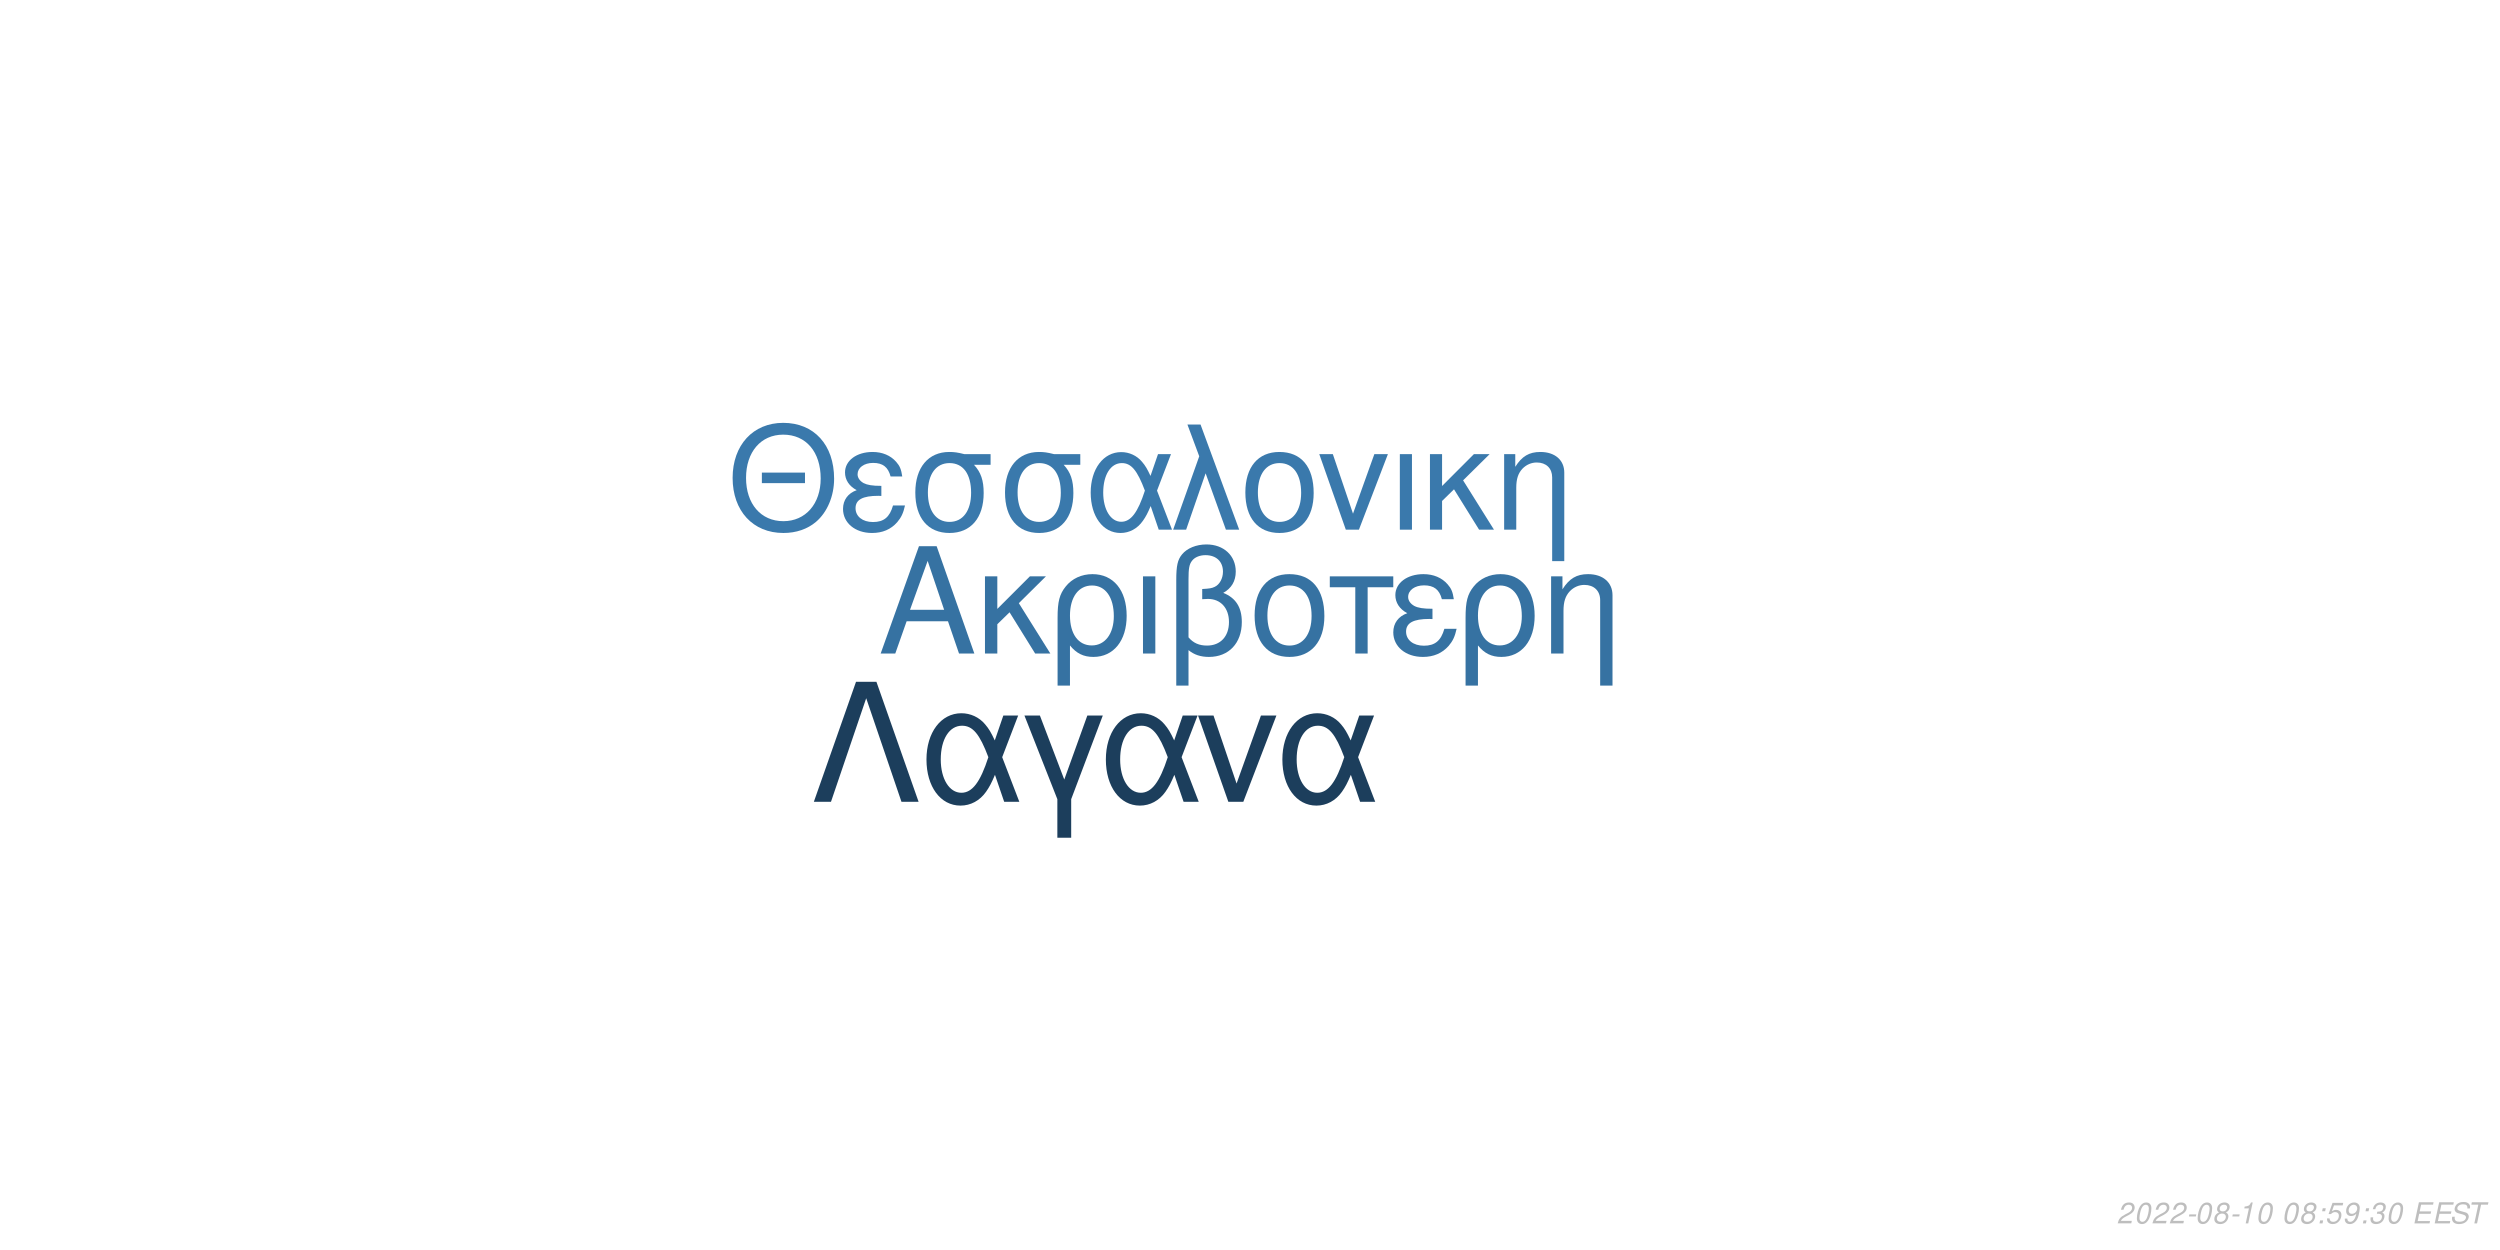
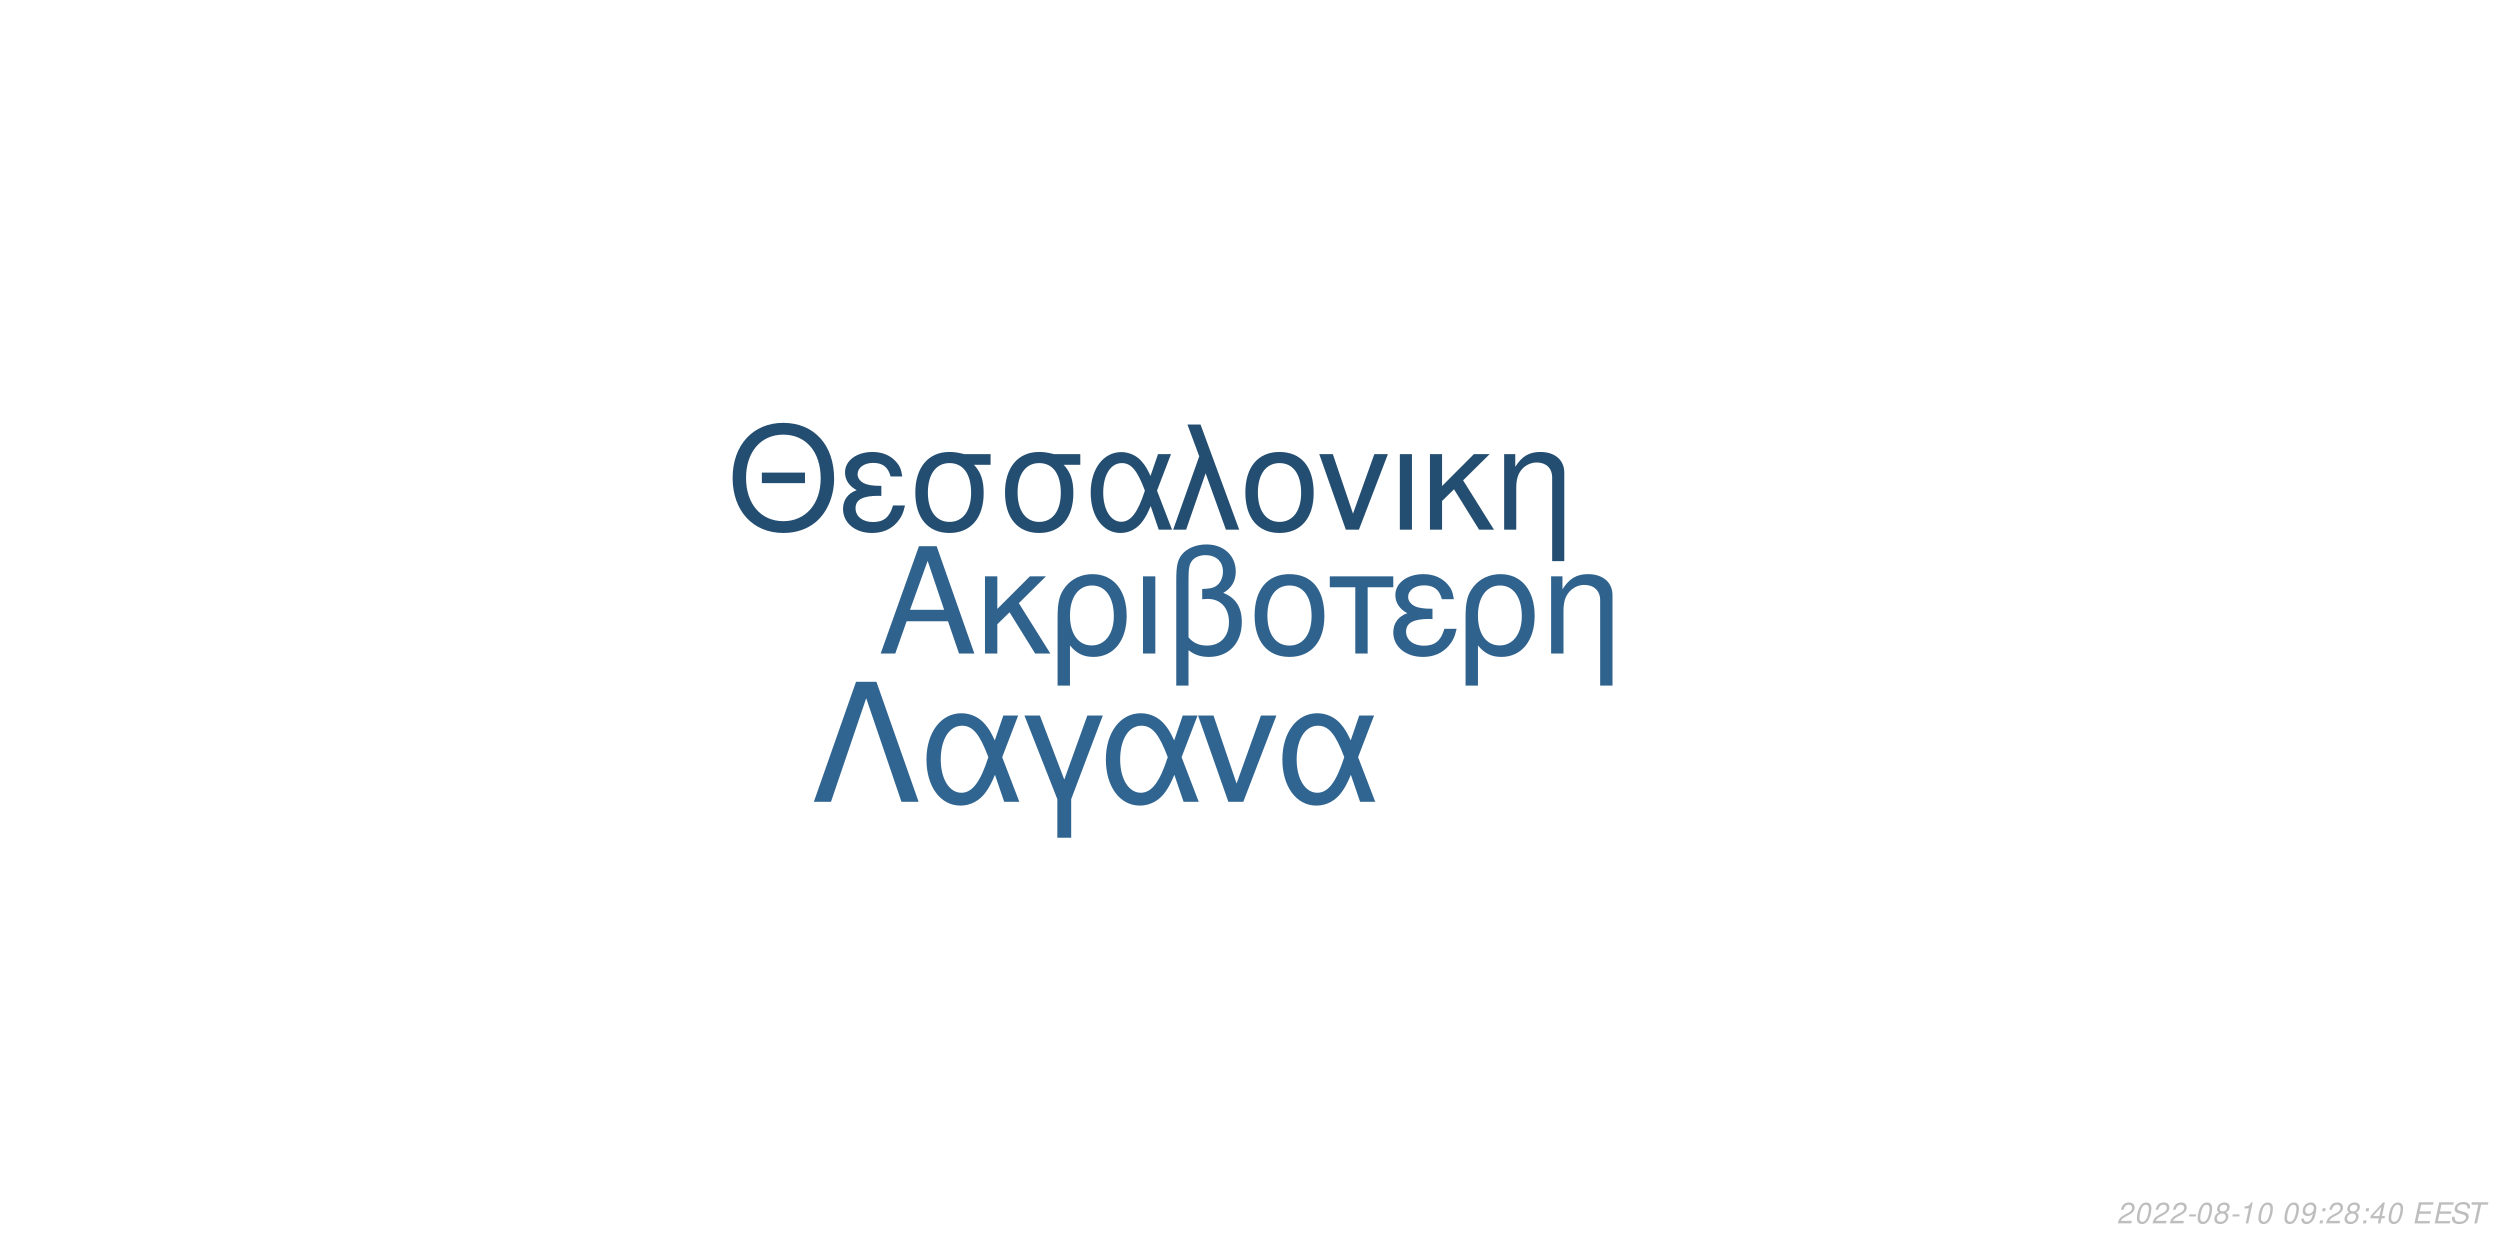
<svg xmlns="http://www.w3.org/2000/svg" xmlns:xlink="http://www.w3.org/1999/xlink" width="864pt" height="432pt" viewBox="0 0 864 432" version="1.1">
  <defs>
    <g>
      <symbol overflow="visible" id="glyph0-0">
        <path style="stroke:none;" d="" />
      </symbol>
      <symbol overflow="visible" id="glyph0-1">
        <path style="stroke:none;" d="M 24.125 -11.141 L 27.938 0 L 33.234 0 L 20.203 -37.094 L 14.094 -37.094 L 0.859 0 L 5.906 0 L 9.828 -11.141 Z M 22.797 -15.109 L 11 -15.109 L 17.094 -32.016 Z M 22.797 -15.109 " />
      </symbol>
      <symbol overflow="visible" id="glyph0-2">
        <path style="stroke:none;" d="M 7.172 -15.422 L 7.172 -26.672 L 2.906 -26.672 L 2.906 0 L 7.172 0 L 7.172 -10.125 L 11.406 -14.25 L 20.25 0 L 25.5 0 L 14.609 -17.406 L 23.969 -26.672 L 18.422 -26.672 Z M 7.172 -15.422 " />
      </symbol>
      <symbol overflow="visible" id="glyph0-3">
        <path style="stroke:none;" d="M 3 11.094 L 7.281 11.094 L 7.281 -2.797 C 9.516 -0.047 11.953 1.172 15.375 1.172 C 22.344 1.172 26.875 -4.422 26.875 -13.031 C 26.875 -21.891 22.297 -27.438 15.062 -27.438 C 11.297 -27.438 7.984 -25.906 5.797 -23.156 C 3.672 -20.516 3 -17.969 3 -12.359 Z M 14.906 -23.516 C 19.547 -23.516 22.438 -19.438 22.438 -12.922 C 22.438 -6.812 19.391 -2.797 14.812 -2.797 C 10.172 -2.797 7.281 -6.766 7.281 -13.125 C 7.281 -19.484 10.234 -23.516 14.906 -23.516 Z M 14.906 -23.516 " />
      </symbol>
      <symbol overflow="visible" id="glyph0-4">
        <path style="stroke:none;" d="M 3.516 0 L 7.781 0 L 7.781 -26.672 L 3.516 -26.672 Z M 3.516 0 " />
      </symbol>
      <symbol overflow="visible" id="glyph0-5">
        <path style="stroke:none;" d="M 4.016 11.094 L 8.25 11.094 L 8.25 -1.172 C 10.172 0.406 12.422 1.172 15.312 1.172 C 22.188 1.172 26.672 -3.609 26.672 -10.891 C 26.672 -15.984 24.578 -19.234 20.25 -20.969 C 23.109 -22.547 24.578 -25.031 24.578 -28.344 C 24.578 -33.844 20.406 -37.703 14.453 -37.703 C 10.938 -37.703 7.734 -36.391 6 -34.25 C 4.484 -32.422 4.016 -30.328 4.016 -25.391 Z M 8.25 -25.656 C 8.25 -29.359 8.5 -30.844 9.469 -32.062 C 10.375 -33.281 12.156 -34 14.094 -34 C 17.812 -34 20.156 -31.812 20.156 -28.297 C 20.156 -25.953 18.984 -23.812 17.297 -23.047 C 16.281 -22.547 15.469 -22.438 12.984 -22.297 L 12.984 -18.781 C 13.734 -18.828 14.344 -18.875 14.969 -18.875 C 19.344 -18.875 22.234 -15.719 22.234 -10.891 C 22.234 -5.906 19.281 -2.75 14.656 -2.75 C 11.953 -2.75 9.922 -3.609 8.25 -5.594 Z M 8.25 -25.656 " />
      </symbol>
      <symbol overflow="visible" id="glyph0-6">
        <path style="stroke:none;" d="M 14.094 -27.438 C 6.562 -27.438 2.094 -22.094 2.094 -13.125 C 2.094 -4.125 6.562 1.172 14.141 1.172 C 21.672 1.172 26.203 -4.172 26.203 -12.922 C 26.203 -22.188 21.828 -27.438 14.094 -27.438 Z M 14.141 -23.516 C 18.938 -23.516 21.781 -19.594 21.781 -12.984 C 21.781 -6.672 18.828 -2.75 14.141 -2.75 C 9.422 -2.75 6.516 -6.672 6.516 -13.125 C 6.516 -19.594 9.422 -23.516 14.141 -23.516 Z M 14.141 -23.516 " />
      </symbol>
      <symbol overflow="visible" id="glyph0-7">
        <path style="stroke:none;" d="M 7.891 0 L 12.156 0 L 12.156 -22.906 L 21.016 -22.906 L 21.016 -26.672 L -0.922 -26.672 L -0.922 -22.906 L 7.891 -22.906 Z M 7.891 0 " />
      </symbol>
      <symbol overflow="visible" id="glyph0-8">
        <path style="stroke:none;" d="M 14.562 -15.469 C 11.344 -15.469 9.562 -15.781 8.297 -16.438 C 6.922 -17.203 6.156 -18.328 6.156 -19.547 C 6.156 -21.891 8.453 -23.562 11.656 -23.562 C 15.062 -23.562 16.953 -22.094 17.812 -18.781 L 21.938 -18.781 C 21.578 -21.266 21.062 -22.5 19.797 -23.922 C 17.812 -26.203 14.906 -27.438 11.453 -27.438 C 5.797 -27.438 1.734 -24.375 1.734 -20.203 C 1.734 -17.609 3.156 -15.375 5.859 -13.938 C 2.797 -12.875 1.016 -10.484 1.016 -7.328 C 1.016 -2.391 5.297 1.172 11.25 1.172 C 14.969 1.172 17.906 -0.109 20.156 -2.641 C 21.578 -4.328 22.297 -5.797 22.906 -8.547 L 18.672 -8.547 C 17.5 -4.422 15.422 -2.703 11.609 -2.703 C 7.938 -2.703 5.438 -4.688 5.438 -7.578 C 5.438 -10.578 7.938 -11.953 13.484 -11.953 C 13.641 -11.953 14.094 -11.953 14.562 -11.906 Z M 14.562 -15.469 " />
      </symbol>
      <symbol overflow="visible" id="glyph0-9">
        <path style="stroke:none;" d="M 3.562 -26.672 L 3.562 0 L 7.844 0 L 7.844 -14.703 C 7.844 -17.906 8.5 -19.891 10.031 -21.531 C 11.406 -22.953 13.188 -23.719 15.062 -23.719 C 18.375 -23.719 20.516 -21.672 20.516 -18.469 L 20.516 11.094 L 24.781 11.094 L 24.781 -20.156 C 24.781 -24.578 21.469 -27.438 16.328 -27.438 C 12.359 -27.438 9.828 -25.906 7.484 -22.188 L 7.484 -26.672 Z M 3.562 -26.672 " />
      </symbol>
      <symbol overflow="visible" id="glyph1-0">
        <path style="stroke:none;" d="" />
      </symbol>
      <symbol overflow="visible" id="glyph1-1">
        <path style="stroke:none;" d="M 26.859 -19.734 L 11.953 -19.734 L 11.953 -16.094 L 26.859 -16.094 Z M 19.328 -36.922 C 8.922 -36.922 1.844 -29.25 1.844 -17.891 C 1.844 -6.484 8.875 1.141 19.391 1.141 C 23.812 1.141 27.703 -0.203 30.641 -2.688 C 34.578 -6.031 36.922 -11.656 36.922 -17.594 C 36.922 -29.297 30 -36.922 19.328 -36.922 Z M 19.328 -32.844 C 27.203 -32.844 32.281 -26.906 32.281 -17.688 C 32.281 -8.922 27.062 -2.938 19.391 -2.938 C 11.609 -2.938 6.484 -8.922 6.484 -17.891 C 6.484 -26.859 11.609 -32.844 19.328 -32.844 Z M 19.328 -32.844 " />
      </symbol>
      <symbol overflow="visible" id="glyph1-2">
        <path style="stroke:none;" d="M 14.25 -15.141 C 11.109 -15.141 9.375 -15.453 8.125 -16.094 C 6.781 -16.844 6.031 -17.938 6.031 -19.141 C 6.031 -21.422 8.266 -23.078 11.406 -23.078 C 14.75 -23.078 16.594 -21.625 17.438 -18.391 L 21.469 -18.391 C 21.125 -20.828 20.625 -22.031 19.391 -23.422 C 17.438 -25.656 14.594 -26.859 11.219 -26.859 C 5.688 -26.859 1.688 -23.875 1.688 -19.781 C 1.688 -17.234 3.094 -15.047 5.734 -13.656 C 2.734 -12.609 1 -10.266 1 -7.172 C 1 -2.344 5.188 1.141 11.016 1.141 C 14.656 1.141 17.547 -0.094 19.734 -2.594 C 21.125 -4.234 21.828 -5.688 22.422 -8.375 L 18.281 -8.375 C 17.141 -4.328 15.094 -2.641 11.359 -2.641 C 7.766 -2.641 5.328 -4.578 5.328 -7.422 C 5.328 -10.359 7.766 -11.703 13.203 -11.703 C 13.359 -11.703 13.797 -11.703 14.25 -11.656 Z M 14.25 -15.141 " />
      </symbol>
      <symbol overflow="visible" id="glyph1-3">
        <path style="stroke:none;" d="M 29 -26.109 L 19.938 -26.109 C 17.594 -26.703 16.438 -26.859 14.703 -26.859 C 7.469 -26.859 2.984 -21.469 2.984 -12.859 C 2.984 -4.031 7.375 1.141 14.797 1.141 C 22.172 1.141 26.609 -4.078 26.609 -12.656 C 26.609 -17.047 25.656 -19.828 23.266 -22.422 L 29 -22.422 Z M 14.797 -23.016 C 19.531 -23.016 22.266 -19.234 22.266 -12.75 C 22.266 -6.531 19.438 -2.688 14.797 -2.688 C 10.172 -2.688 7.328 -6.531 7.328 -12.859 C 7.328 -19.188 10.172 -23.016 14.797 -23.016 Z M 14.797 -23.016 " />
      </symbol>
      <symbol overflow="visible" id="glyph1-4">
        <path style="stroke:none;" d="M 29.344 -26.109 L 24.859 -26.109 L 22.266 -18.578 C 21.125 -21.031 20.484 -22.125 19.328 -23.469 C 17.547 -25.609 14.906 -26.812 12.156 -26.812 C 5.984 -26.812 1.594 -20.984 1.594 -12.812 C 1.594 -4.578 5.828 1.141 11.906 1.141 C 14.953 1.141 17.734 -0.344 19.625 -3.047 C 20.672 -4.531 21.281 -5.688 22.328 -8.172 L 25.109 0 L 29.703 0 L 24.516 -13.5 Z M 20.328 -13.5 C 17.891 -5.922 15.453 -2.734 12.156 -2.734 C 8.516 -2.734 5.922 -6.922 5.922 -12.812 C 5.922 -18.938 8.516 -23.016 12.359 -23.016 C 15.594 -23.016 17.688 -20.531 20.328 -13.5 Z M 20.328 -13.5 " />
      </symbol>
      <symbol overflow="visible" id="glyph1-5">
        <path style="stroke:none;" d="M 1.094 0 L 5.578 0 L 12.312 -19.484 L 19.328 0 L 23.922 0 L 10.562 -36.328 L 6.031 -36.328 L 10.109 -25.359 Z M 1.094 0 " />
      </symbol>
      <symbol overflow="visible" id="glyph1-6">
        <path style="stroke:none;" d="M 13.797 -26.859 C 6.422 -26.859 2.047 -21.625 2.047 -12.859 C 2.047 -4.031 6.422 1.141 13.859 1.141 C 21.234 1.141 25.656 -4.078 25.656 -12.656 C 25.656 -21.719 21.375 -26.859 13.797 -26.859 Z M 13.859 -23.016 C 18.531 -23.016 21.328 -19.188 21.328 -12.703 C 21.328 -6.531 18.438 -2.688 13.859 -2.688 C 9.219 -2.688 6.375 -6.531 6.375 -12.859 C 6.375 -19.188 9.219 -23.016 13.859 -23.016 Z M 13.859 -23.016 " />
      </symbol>
      <symbol overflow="visible" id="glyph1-7">
        <path style="stroke:none;" d="M 14.297 0 L 24.312 -26.109 L 19.625 -26.109 L 12.25 -5.531 L 5.281 -26.109 L 0.594 -26.109 L 9.766 0 Z M 14.297 0 " />
      </symbol>
      <symbol overflow="visible" id="glyph1-8">
        <path style="stroke:none;" d="M 3.438 0 L 7.625 0 L 7.625 -26.109 L 3.438 -26.109 Z M 3.438 0 " />
      </symbol>
      <symbol overflow="visible" id="glyph1-9">
        <path style="stroke:none;" d="M 7.031 -15.094 L 7.031 -26.109 L 2.844 -26.109 L 2.844 0 L 7.031 0 L 7.031 -9.922 L 11.156 -13.953 L 19.828 0 L 24.969 0 L 14.297 -17.047 L 23.469 -26.109 L 18.031 -26.109 Z M 7.031 -15.094 " />
      </symbol>
      <symbol overflow="visible" id="glyph1-10">
        <path style="stroke:none;" d="M 3.484 -26.109 L 3.484 0 L 7.672 0 L 7.672 -14.406 C 7.672 -17.547 8.328 -19.484 9.812 -21.078 C 11.156 -22.469 12.906 -23.219 14.75 -23.219 C 17.984 -23.219 20.078 -21.234 20.078 -18.094 L 20.078 10.859 L 24.266 10.859 L 24.266 -19.734 C 24.266 -24.062 21.031 -26.859 16 -26.859 C 12.109 -26.859 9.609 -25.359 7.328 -21.719 L 7.328 -26.109 Z M 3.484 -26.109 " />
      </symbol>
      <symbol overflow="visible" id="glyph2-0">
        <path style="stroke:none;" d="" />
      </symbol>
      <symbol overflow="visible" id="glyph2-1">
        <path style="stroke:none;" d="M 22.531 -41.484 L 15.484 -41.484 L 0.906 0 L 6.828 0 L 19 -35.797 L 31.188 0 L 37.109 0 Z M 22.531 -41.484 " />
      </symbol>
      <symbol overflow="visible" id="glyph2-2">
        <path style="stroke:none;" d="M 33.516 -29.812 L 28.391 -29.812 L 25.438 -21.219 C 24.125 -24.016 23.391 -25.266 22.078 -26.797 C 20.031 -29.25 17.016 -30.609 13.891 -30.609 C 6.828 -30.609 1.828 -23.953 1.828 -14.625 C 1.828 -5.234 6.656 1.312 13.594 1.312 C 17.078 1.312 20.266 -0.391 22.422 -3.469 C 23.609 -5.172 24.297 -6.484 25.5 -9.328 L 28.688 0 L 33.922 0 L 28 -15.422 Z M 23.219 -15.422 C 20.422 -6.766 17.641 -3.125 13.891 -3.125 C 9.734 -3.125 6.766 -7.906 6.766 -14.625 C 6.766 -21.625 9.734 -26.297 14.109 -26.297 C 17.812 -26.297 20.203 -23.453 23.219 -15.422 Z M 23.219 -15.422 " />
      </symbol>
      <symbol overflow="visible" id="glyph2-3">
        <path style="stroke:none;" d="M 12.062 12.406 L 16.844 12.406 L 16.844 -0.906 L 27.766 -29.812 L 22.422 -29.812 L 14.453 -7.688 L 6.031 -29.812 L 0.688 -29.812 L 12.062 -0.906 Z M 12.062 12.406 " />
      </symbol>
      <symbol overflow="visible" id="glyph2-4">
        <path style="stroke:none;" d="M 16.328 0 L 27.766 -29.812 L 22.422 -29.812 L 14 -6.312 L 6.031 -29.812 L 0.688 -29.812 L 11.156 0 Z M 16.328 0 " />
      </symbol>
      <symbol overflow="visible" id="glyph3-0">
        <path style="stroke:none;" d="" />
      </symbol>
      <symbol overflow="visible" id="glyph3-1">
        <path style="stroke:none;" d="M 5.234 -0.875 L 1.469 -0.875 C 1.641 -1.375 2.203 -1.891 3.109 -2.344 L 4.234 -2.938 C 5.562 -3.625 6.219 -4.469 6.219 -5.484 C 6.219 -5.938 6.062 -6.359 5.797 -6.656 C 5.469 -7.047 4.984 -7.234 4.312 -7.234 C 2.766 -7.234 1.891 -6.453 1.484 -4.734 L 2.375 -4.734 C 2.484 -5.188 2.609 -5.484 2.797 -5.75 C 3.094 -6.203 3.609 -6.453 4.188 -6.453 C 4.891 -6.453 5.344 -6.031 5.344 -5.375 C 5.344 -4.703 4.859 -4.094 4.016 -3.656 L 2.984 -3.125 C 1.234 -2.188 0.797 -1.656 0.344 -0.016 L 5.047 -0.016 Z M 5.234 -0.875 " />
      </symbol>
      <symbol overflow="visible" id="glyph3-2">
        <path style="stroke:none;" d="M 4.203 -7.234 C 3.375 -7.234 2.688 -6.812 2.125 -5.984 C 1.484 -5.047 0.984 -3.188 0.984 -1.734 C 0.984 -1.109 1.172 -0.562 1.484 -0.266 C 1.797 0.047 2.281 0.234 2.766 0.234 C 3.625 0.234 4.281 -0.156 4.859 -1.016 C 5.516 -1.953 6 -3.797 6 -5.266 C 6 -6.5 5.328 -7.234 4.203 -7.234 Z M 4.094 -6.453 C 4.734 -6.453 5.125 -5.984 5.125 -5.156 C 5.125 -4.203 4.781 -2.625 4.406 -1.812 C 3.984 -0.938 3.516 -0.547 2.875 -0.547 C 2.25 -0.547 1.875 -1.031 1.875 -1.828 C 1.875 -2.797 2.203 -4.344 2.594 -5.203 C 2.984 -6.047 3.453 -6.453 4.094 -6.453 Z M 4.094 -6.453 " />
      </symbol>
      <symbol overflow="visible" id="glyph3-3">
        <path style="stroke:none;" d="M 3.516 -3.125 L 1.125 -3.125 L 0.969 -2.406 L 3.359 -2.406 Z M 3.516 -3.125 " />
      </symbol>
      <symbol overflow="visible" id="glyph3-4">
        <path style="stroke:none;" d="M 4.766 -3.797 C 5.078 -3.969 5.234 -4.078 5.438 -4.234 C 5.812 -4.594 6.062 -5.172 6.062 -5.734 C 6.062 -6.625 5.344 -7.234 4.266 -7.234 C 2.812 -7.234 1.703 -6.219 1.703 -4.875 C 1.703 -4.406 1.875 -4.125 2.359 -3.812 C 1.297 -3.312 0.75 -2.516 0.75 -1.469 C 0.75 -0.438 1.547 0.234 2.812 0.234 C 3.656 0.234 4.359 -0.094 4.938 -0.734 C 5.359 -1.234 5.609 -1.859 5.609 -2.438 C 5.609 -3.047 5.312 -3.516 4.766 -3.797 Z M 4.109 -6.453 C 4.797 -6.453 5.188 -6.125 5.188 -5.578 C 5.188 -5.266 5.062 -4.922 4.859 -4.672 C 4.562 -4.312 4.188 -4.156 3.656 -4.156 C 2.984 -4.156 2.594 -4.453 2.594 -4.984 C 2.594 -5.859 3.203 -6.453 4.109 -6.453 Z M 3.453 -3.406 C 4.234 -3.406 4.734 -2.984 4.734 -2.312 C 4.734 -1.312 3.922 -0.547 2.875 -0.547 C 2.125 -0.547 1.625 -0.969 1.625 -1.625 C 1.625 -2.609 2.438 -3.406 3.453 -3.406 Z M 3.453 -3.406 " />
      </symbol>
      <symbol overflow="visible" id="glyph3-5">
        <path style="stroke:none;" d="M 3.703 -5.188 L 2.594 0 L 3.469 0 L 5.016 -7.234 L 4.438 -7.234 C 3.906 -6.156 3.688 -6.016 2.234 -5.812 L 2.109 -5.188 Z M 3.703 -5.188 " />
      </symbol>
      <symbol overflow="visible" id="glyph3-6">
        <path style="stroke:none;" d="" />
      </symbol>
      <symbol overflow="visible" id="glyph3-7">
+         <path style="stroke:none;" d="M 0.844 -1.656 C 0.844 -1.547 0.844 -1.438 0.844 -1.375 C 0.844 -0.406 1.531 0.234 2.578 0.234 C 3.203 0.234 3.766 0.016 4.297 -0.438 C 4.938 -1 5.312 -1.656 5.594 -2.719 C 5.844 -3.672 6.016 -4.766 6.016 -5.375 C 6.016 -5.844 5.844 -6.328 5.547 -6.656 C 5.203 -7.031 4.703 -7.234 4.062 -7.234 C 2.516 -7.234 1.297 -5.938 1.297 -4.266 C 1.297 -3.203 1.984 -2.547 3.047 -2.547 C 3.484 -2.547 3.953 -2.672 4.281 -2.891 C 4.406 -2.984 4.547 -3.078 4.828 -3.344 C 4.438 -1.484 3.703 -0.547 2.703 -0.547 C 2.109 -0.547 1.719 -0.938 1.719 -1.547 L 1.719 -1.656 Z M 3.953 -6.453 C 4.625 -6.453 5.141 -5.953 5.141 -5.281 C 5.141 -4.188 4.312 -3.312 3.297 -3.312 C 2.594 -3.312 2.172 -3.734 2.172 -4.453 C 2.172 -5.562 2.984 -6.453 3.953 -6.453 Z M 3.953 -6.453 " />
+       </symbol>
+       <symbol overflow="visible" id="glyph3-8">
        <path style="stroke:none;" d="M 2.359 -1.031 L 1.312 -1.031 L 1.094 0 L 2.141 0 Z M 3.266 -5.234 L 2.219 -5.234 L 2 -4.203 L 3.047 -4.203 Z M 3.266 -5.234 " />
      </symbol>
-       <symbol overflow="visible" id="glyph3-8">
-         <path style="stroke:none;" d="M 6.297 -7.094 L 2.594 -7.094 L 1.234 -3.234 L 2.047 -3.234 C 2.656 -3.766 2.938 -3.906 3.531 -3.906 C 4.328 -3.906 4.797 -3.453 4.797 -2.688 C 4.797 -1.438 3.969 -0.547 2.828 -0.547 C 2.031 -0.547 1.609 -0.938 1.578 -1.734 L 0.703 -1.734 L 0.703 -1.516 C 0.703 -0.938 0.844 -0.547 1.188 -0.266 C 1.562 0.062 2.078 0.234 2.703 0.234 C 3.656 0.234 4.391 -0.156 4.984 -0.922 C 5.422 -1.5 5.672 -2.234 5.672 -2.953 C 5.672 -4 4.938 -4.672 3.812 -4.672 C 3.328 -4.672 2.906 -4.547 2.406 -4.234 L 3.109 -6.219 L 6.109 -6.219 Z M 6.297 -7.094 " />
-       </symbol>
      <symbol overflow="visible" id="glyph3-9">
-         <path style="stroke:none;" d="M 0.844 -1.656 C 0.844 -1.547 0.844 -1.438 0.844 -1.375 C 0.844 -0.406 1.531 0.234 2.578 0.234 C 3.203 0.234 3.766 0.016 4.297 -0.438 C 4.938 -1 5.312 -1.656 5.594 -2.719 C 5.844 -3.672 6.016 -4.766 6.016 -5.375 C 6.016 -5.844 5.844 -6.328 5.547 -6.656 C 5.203 -7.031 4.703 -7.234 4.062 -7.234 C 2.516 -7.234 1.297 -5.938 1.297 -4.266 C 1.297 -3.203 1.984 -2.547 3.047 -2.547 C 3.484 -2.547 3.953 -2.672 4.281 -2.891 C 4.406 -2.984 4.547 -3.078 4.828 -3.344 C 4.438 -1.484 3.703 -0.547 2.703 -0.547 C 2.109 -0.547 1.719 -0.938 1.719 -1.547 L 1.719 -1.656 Z M 3.953 -6.453 C 4.625 -6.453 5.141 -5.953 5.141 -5.281 C 5.141 -4.188 4.312 -3.312 3.297 -3.312 C 2.594 -3.312 2.172 -3.734 2.172 -4.453 C 2.172 -5.562 2.984 -6.453 3.953 -6.453 Z M 3.953 -6.453 " />
+         <path style="stroke:none;" d="M 3.625 -1.75 L 3.266 0 L 4.141 0 L 4.516 -1.75 L 5.562 -1.75 L 5.734 -2.531 L 4.688 -2.531 L 5.688 -7.234 L 5.016 -7.234 L 0.844 -2.672 L 0.641 -1.75 Z M 3.797 -2.531 L 1.594 -2.531 L 4.469 -5.703 Z M 3.797 -2.531 " />
      </symbol>
      <symbol overflow="visible" id="glyph3-10">
-         <path style="stroke:none;" d="M 2.922 -3.312 C 3.125 -3.344 3.234 -3.344 3.375 -3.344 C 4.203 -3.344 4.688 -3 4.688 -2.406 C 4.688 -1.312 3.906 -0.547 2.781 -0.547 C 2.047 -0.547 1.594 -0.938 1.594 -1.562 C 1.594 -1.719 1.609 -1.844 1.656 -2.094 L 0.766 -2.094 C 0.734 -1.797 0.719 -1.641 0.719 -1.469 C 0.719 -0.375 1.406 0.234 2.641 0.234 C 3.547 0.234 4.297 -0.078 4.812 -0.656 C 5.266 -1.156 5.562 -1.875 5.562 -2.547 C 5.562 -3.125 5.344 -3.453 4.797 -3.734 C 5.641 -4.234 6.016 -4.844 6.016 -5.734 C 6.016 -6.656 5.312 -7.234 4.203 -7.234 C 3.375 -7.234 2.672 -6.938 2.188 -6.375 C 1.891 -6.031 1.703 -5.641 1.516 -4.906 L 2.391 -4.906 C 2.5 -5.359 2.594 -5.594 2.734 -5.812 C 3.047 -6.234 3.516 -6.453 4.078 -6.453 C 4.734 -6.453 5.141 -6.125 5.141 -5.578 C 5.141 -5.188 5.016 -4.797 4.797 -4.547 C 4.516 -4.234 4 -4.062 3.266 -4.062 L 3.078 -4.062 Z M 2.922 -3.312 " />
+         <path style="stroke:none;" d="M 2.547 -3.312 L 6.5 -3.312 L 6.688 -4.141 L 2.719 -4.141 L 3.219 -6.469 L 7.344 -6.469 L 7.516 -7.297 L 2.453 -7.297 L 0.906 0 L 6.125 0 L 6.297 -0.812 L 2.016 -0.812 Z M 2.547 -3.312 " />
      </symbol>
      <symbol overflow="visible" id="glyph3-11">
-         <path style="stroke:none;" d="M 2.547 -3.312 L 6.5 -3.312 L 6.688 -4.141 L 2.719 -4.141 L 3.219 -6.469 L 7.344 -6.469 L 7.516 -7.297 L 2.453 -7.297 L 0.906 0 L 6.125 0 L 6.297 -0.812 L 2.016 -0.812 Z M 2.547 -3.312 " />
+         <path style="stroke:none;" d="M 7.062 -5.156 C 7.125 -5.438 7.141 -5.562 7.141 -5.703 C 7.141 -6.156 6.938 -6.594 6.594 -6.891 C 6.188 -7.25 5.656 -7.406 4.875 -7.406 C 3.844 -7.406 3.047 -7.125 2.5 -6.562 C 2.094 -6.141 1.781 -5.438 1.781 -4.922 C 1.781 -4.297 2.219 -3.766 2.891 -3.562 L 4.594 -3.094 C 5.406 -2.859 5.734 -2.578 5.734 -2.094 C 5.734 -1.781 5.547 -1.406 5.266 -1.141 C 4.844 -0.766 4.266 -0.578 3.453 -0.578 C 2.328 -0.578 1.812 -0.984 1.812 -1.906 C 1.812 -2.047 1.812 -2.125 1.844 -2.312 L 0.984 -2.312 C 0.906 -2.062 0.891 -1.906 0.891 -1.688 C 0.891 -0.484 1.797 0.234 3.297 0.234 C 4.359 0.234 5.234 -0.062 5.812 -0.609 C 6.344 -1.078 6.688 -1.797 6.688 -2.375 C 6.688 -2.641 6.609 -2.906 6.453 -3.156 C 6.234 -3.5 5.938 -3.703 5.469 -3.828 L 3.75 -4.312 C 2.984 -4.547 2.734 -4.734 2.734 -5.188 C 2.734 -5.547 2.875 -5.844 3.188 -6.109 C 3.547 -6.438 4.031 -6.594 4.703 -6.594 C 5.266 -6.594 5.688 -6.484 5.906 -6.297 C 6.094 -6.125 6.219 -5.797 6.219 -5.516 C 6.219 -5.422 6.203 -5.344 6.188 -5.156 Z M 7.062 -5.156 " />
      </symbol>
      <symbol overflow="visible" id="glyph3-12">
-         <path style="stroke:none;" d="M 7.062 -5.156 C 7.125 -5.438 7.141 -5.562 7.141 -5.703 C 7.141 -6.156 6.938 -6.594 6.594 -6.891 C 6.188 -7.25 5.656 -7.406 4.875 -7.406 C 3.844 -7.406 3.047 -7.125 2.5 -6.562 C 2.094 -6.141 1.781 -5.438 1.781 -4.922 C 1.781 -4.297 2.219 -3.766 2.891 -3.562 L 4.594 -3.094 C 5.406 -2.859 5.734 -2.578 5.734 -2.094 C 5.734 -1.781 5.547 -1.406 5.266 -1.141 C 4.844 -0.766 4.266 -0.578 3.453 -0.578 C 2.328 -0.578 1.812 -0.984 1.812 -1.906 C 1.812 -2.047 1.812 -2.125 1.844 -2.312 L 0.984 -2.312 C 0.906 -2.062 0.891 -1.906 0.891 -1.688 C 0.891 -0.484 1.797 0.234 3.297 0.234 C 4.359 0.234 5.234 -0.062 5.812 -0.609 C 6.344 -1.078 6.688 -1.797 6.688 -2.375 C 6.688 -2.641 6.609 -2.906 6.453 -3.156 C 6.234 -3.5 5.938 -3.703 5.469 -3.828 L 3.75 -4.312 C 2.984 -4.547 2.734 -4.734 2.734 -5.188 C 2.734 -5.547 2.875 -5.844 3.188 -6.109 C 3.547 -6.438 4.031 -6.594 4.703 -6.594 C 5.266 -6.594 5.688 -6.484 5.906 -6.297 C 6.094 -6.125 6.219 -5.797 6.219 -5.516 C 6.219 -5.422 6.203 -5.344 6.188 -5.156 Z M 7.062 -5.156 " />
-       </symbol>
-       <symbol overflow="visible" id="glyph3-13">
        <path style="stroke:none;" d="M 4.938 -6.469 L 7.312 -6.469 L 7.484 -7.297 L 1.75 -7.297 L 1.578 -6.469 L 3.984 -6.469 L 2.609 0 L 3.547 0 Z M 4.938 -6.469 " />
      </symbol>
    </g>
  </defs>
  <g id="surface1">
    <rect x="0" y="0" width="864" height="432" style="fill:rgb(100%,100%,100%);fill-opacity:1;stroke:none;" />
-     <g style="fill:rgb(21.176%,44.706%,63.529%);fill-opacity:1;">
+     <g style="fill:rgb(18.431%,38.431%,55.294%);fill-opacity:1;">
      <use xlink:href="#glyph0-1" x="303.5" y="225.861" />
      <use xlink:href="#glyph0-2" x="337.5" y="225.861" />
      <use xlink:href="#glyph0-3" x="362.5" y="225.861" />
      <use xlink:href="#glyph0-4" x="391.5" y="225.861" />
      <use xlink:href="#glyph0-5" x="402.5" y="225.861" />
      <use xlink:href="#glyph0-6" x="431.5" y="225.861" />
      <use xlink:href="#glyph0-7" x="460.5" y="225.861" />
      <use xlink:href="#glyph0-8" x="480.5" y="225.861" />
      <use xlink:href="#glyph0-3" x="503.5" y="225.861" />
      <use xlink:href="#glyph0-9" x="532.5" y="225.861" />
    </g>
-     <g style="fill:rgb(22.745%,47.451%,67.451%);fill-opacity:1;">
+     <g style="fill:rgb(14.118%,30.588%,44.314%);fill-opacity:1;">
      <use xlink:href="#glyph1-1" x="251.348" y="183.058" />
      <use xlink:href="#glyph1-2" x="290.348" y="183.058" />
      <use xlink:href="#glyph1-3" x="313.348" y="183.058" />
      <use xlink:href="#glyph1-3" x="344.348" y="183.058" />
      <use xlink:href="#glyph1-4" x="375.348" y="183.058" />
      <use xlink:href="#glyph1-5" x="404.348" y="183.058" />
      <use xlink:href="#glyph1-6" x="428.348" y="183.058" />
      <use xlink:href="#glyph1-7" x="455.348" y="183.058" />
      <use xlink:href="#glyph1-8" x="480.348" y="183.058" />
      <use xlink:href="#glyph1-9" x="491.348" y="183.058" />
      <use xlink:href="#glyph1-10" x="516.348" y="183.058" />
    </g>
-     <g style="fill:rgb(10.98%,24.314%,36.078%);fill-opacity:1;">
+     <g style="fill:rgb(18.824%,39.608%,56.863%);fill-opacity:1;">
      <use xlink:href="#glyph2-1" x="280.359" y="277.105" />
      <use xlink:href="#glyph2-2" x="318.359" y="277.105" />
      <use xlink:href="#glyph2-3" x="353.359" y="277.105" />
      <use xlink:href="#glyph2-2" x="380.359" y="277.105" />
      <use xlink:href="#glyph2-4" x="413.359" y="277.105" />
      <use xlink:href="#glyph2-2" x="441.359" y="277.105" />
    </g>
    <g style="fill:rgb(74.51%,74.51%,74.51%);fill-opacity:1;">
      <use xlink:href="#glyph3-1" x="731.52" y="422.81" />
      <use xlink:href="#glyph3-2" x="737.52" y="422.81" />
      <use xlink:href="#glyph3-1" x="743.52" y="422.81" />
      <use xlink:href="#glyph3-1" x="749.52" y="422.81" />
      <use xlink:href="#glyph3-3" x="755.52" y="422.81" />
      <use xlink:href="#glyph3-2" x="758.52" y="422.81" />
      <use xlink:href="#glyph3-4" x="764.52" y="422.81" />
      <use xlink:href="#glyph3-3" x="770.52" y="422.81" />
      <use xlink:href="#glyph3-5" x="773.52" y="422.81" />
      <use xlink:href="#glyph3-2" x="779.52" y="422.81" />
      <use xlink:href="#glyph3-6" x="785.52" y="422.81" />
      <use xlink:href="#glyph3-2" x="788.52" y="422.81" />
-       <use xlink:href="#glyph3-4" x="794.52" y="422.81" />
-       <use xlink:href="#glyph3-7" x="800.52" y="422.81" />
-       <use xlink:href="#glyph3-8" x="803.52" y="422.81" />
-       <use xlink:href="#glyph3-9" x="809.52" y="422.81" />
-       <use xlink:href="#glyph3-7" x="815.52" y="422.81" />
-       <use xlink:href="#glyph3-10" x="818.52" y="422.81" />
+       <use xlink:href="#glyph3-7" x="794.52" y="422.81" />
+       <use xlink:href="#glyph3-8" x="800.52" y="422.81" />
+       <use xlink:href="#glyph3-1" x="803.52" y="422.81" />
+       <use xlink:href="#glyph3-4" x="809.52" y="422.81" />
+       <use xlink:href="#glyph3-8" x="815.52" y="422.81" />
+       <use xlink:href="#glyph3-9" x="818.52" y="422.81" />
      <use xlink:href="#glyph3-2" x="824.52" y="422.81" />
      <use xlink:href="#glyph3-6" x="830.52" y="422.81" />
-       <use xlink:href="#glyph3-11" x="833.52" y="422.81" />
-       <use xlink:href="#glyph3-11" x="840.52" y="422.81" />
-       <use xlink:href="#glyph3-12" x="846.52" y="422.81" />
-       <use xlink:href="#glyph3-13" x="852.52" y="422.81" />
+       <use xlink:href="#glyph3-10" x="833.52" y="422.81" />
+       <use xlink:href="#glyph3-10" x="840.52" y="422.81" />
+       <use xlink:href="#glyph3-11" x="846.52" y="422.81" />
+       <use xlink:href="#glyph3-12" x="852.52" y="422.81" />
    </g>
  </g>
</svg>
